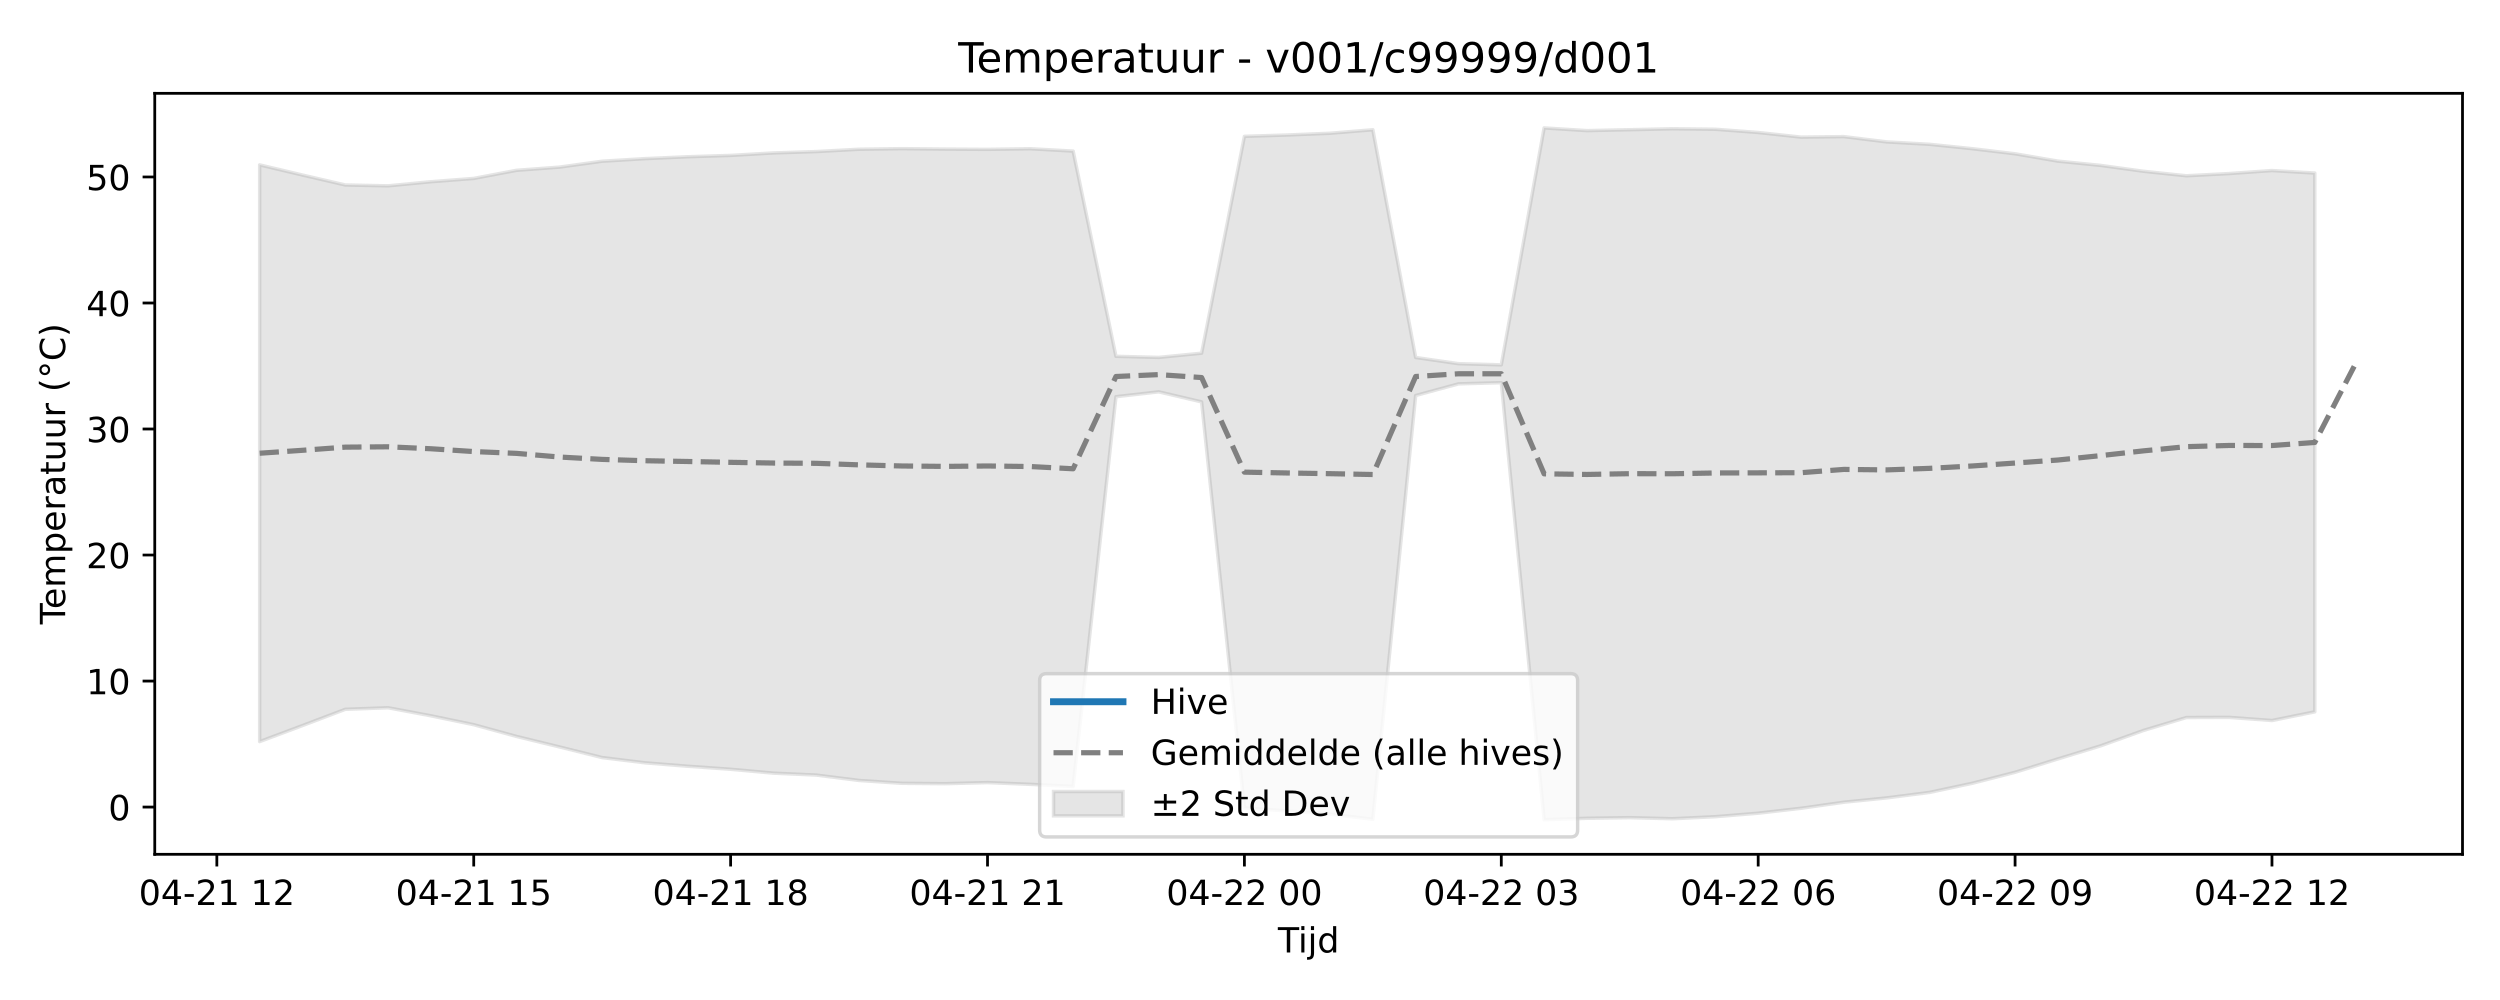
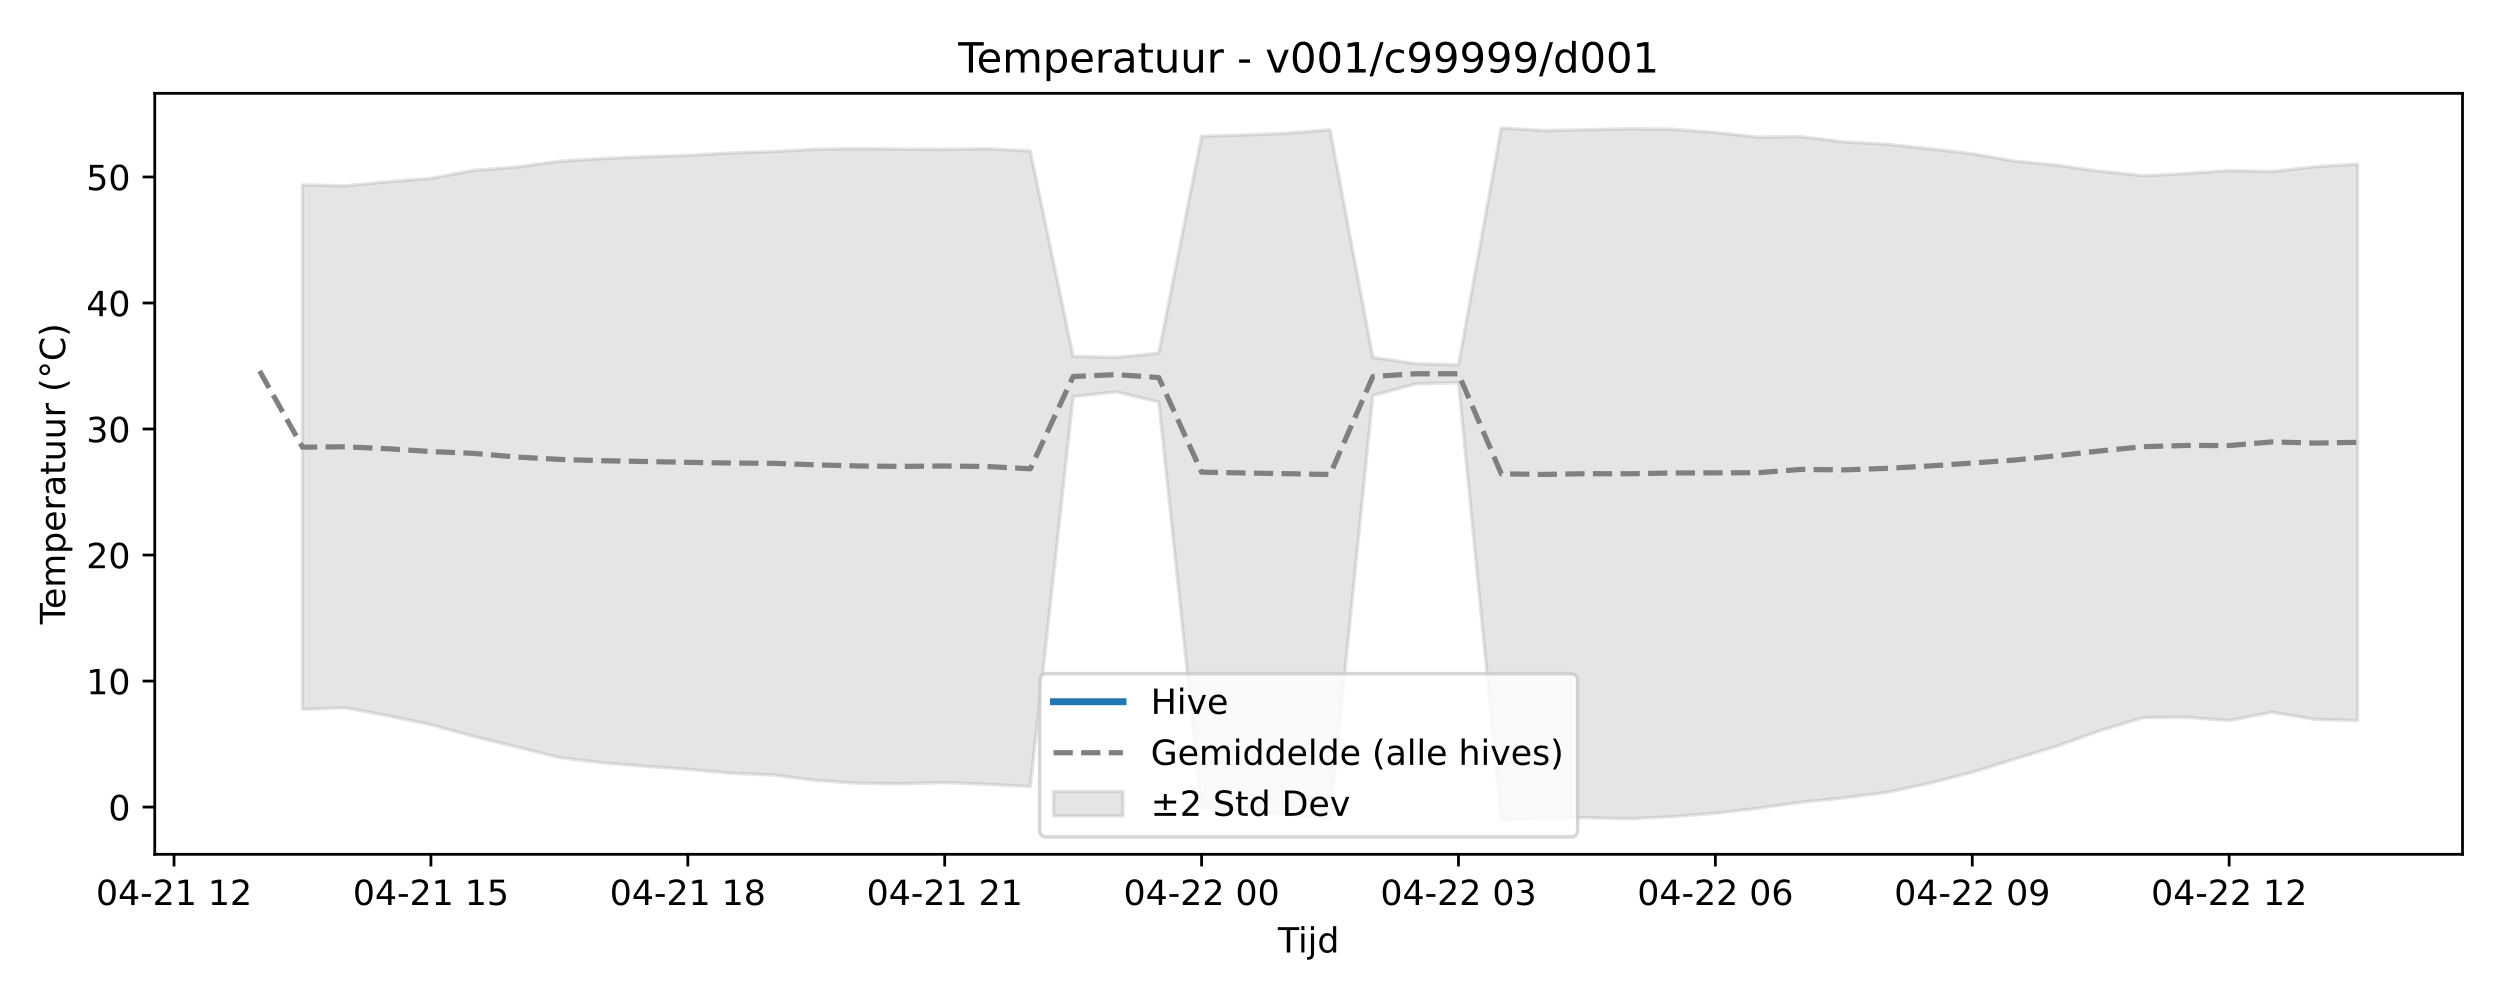
<svg xmlns="http://www.w3.org/2000/svg" xmlns:xlink="http://www.w3.org/1999/xlink" width="720pt" height="288pt" viewBox="0 0 720 288" version="1.1">
  <defs>
    <style type="text/css">*{stroke-linejoin: round; stroke-linecap: butt}</style>
  </defs>
  <g id="figure_1">
    <g id="patch_1">
      <path d="M 0 288  L 720 288  L 720 0  L 0 0  z " style="fill: #ffffff" />
    </g>
    <g id="axes_1">
      <g id="patch_2">
        <path d="M 44.57 246.04  L 709.2 246.04  L 709.2 26.88  L 44.57 26.88  z " style="fill: #ffffff" />
      </g>
      <g id="FillBetweenPolyCollection_1">
        <defs>
-           <path id="m5cfa075728" d="M 74.78 -240.518  L 74.78 -74.418  L 87.111 -79.037  L 99.442 -83.716  L 111.773 -84.166  L 124.104 -81.848  L 136.434 -79.289  L 148.765 -75.904  L 161.096 -72.891  L 173.427 -69.819  L 185.758 -68.309  L 198.088 -67.319  L 210.419 -66.452  L 222.75 -65.332  L 235.081 -64.78  L 247.412 -63.225  L 259.742 -62.405  L 272.073 -62.295  L 284.404 -62.611  L 296.735 -62.11  L 309.066 -61.502  L 321.396 -173.75  L 333.727 -175.15  L 346.058 -172.25  L 358.389 -55.31  L 370.72 -54.443  L 383.05 -53.536  L 395.381 -52.045  L 407.712 -174.092  L 420.043 -177.445  L 432.374 -177.787  L 444.704 -51.922  L 457.035 -52.333  L 469.366 -52.516  L 481.697 -52.203  L 494.028 -52.79  L 506.358 -53.798  L 518.689 -55.215  L 531.02 -56.961  L 543.351 -58.203  L 555.682 -59.78  L 568.012 -62.416  L 580.343 -65.579  L 592.674 -69.428  L 605.005 -73.201  L 617.336 -77.636  L 629.666 -81.349  L 641.997 -81.397  L 654.328 -80.49  L 666.659 -82.987  L 666.659 -238.159  L 666.659 -238.159  L 654.328 -238.882  L 641.997 -238.015  L 629.666 -237.378  L 617.336 -238.671  L 605.005 -240.364  L 592.674 -241.596  L 580.343 -243.712  L 568.012 -245.18  L 555.682 -246.446  L 543.351 -247.135  L 531.02 -248.659  L 518.689 -248.51  L 506.358 -249.847  L 494.028 -250.774  L 481.697 -250.917  L 469.366 -250.644  L 457.035 -250.384  L 444.704 -251.158  L 432.374 -182.92  L 420.043 -183.262  L 407.712 -185.042  L 395.381 -250.632  L 383.05 -249.624  L 370.72 -249.121  L 358.389 -248.738  L 346.058 -186.28  L 333.727 -185.073  L 321.396 -185.384  L 309.066 -244.482  L 296.735 -245.164  L 284.404 -244.986  L 272.073 -245.06  L 259.742 -245.192  L 247.412 -245.017  L 235.081 -244.349  L 222.75 -243.959  L 210.419 -243.242  L 198.088 -242.859  L 185.758 -242.313  L 173.427 -241.568  L 161.096 -239.868  L 148.765 -238.952  L 136.434 -236.615  L 124.104 -235.669  L 111.773 -234.48  L 99.442 -234.729  L 87.111 -237.593  L 74.78 -240.518  z " style="stroke: #808080; stroke-opacity: 0.2" />
+           <path id="mcc069acc20" d="M 87.111 -234.729  L 87.111 -83.716  L 99.442 -84.166  L 111.773 -81.848  L 124.104 -79.289  L 136.434 -75.904  L 148.765 -72.891  L 161.096 -69.819  L 173.427 -68.309  L 185.758 -67.319  L 198.088 -66.452  L 210.419 -65.332  L 222.75 -64.78  L 235.081 -63.225  L 247.412 -62.405  L 259.742 -62.295  L 272.073 -62.611  L 284.404 -62.11  L 296.735 -61.502  L 309.066 -173.75  L 321.396 -175.15  L 333.727 -172.25  L 346.058 -55.31  L 358.389 -54.443  L 370.72 -53.536  L 383.05 -52.045  L 395.381 -174.092  L 407.712 -177.445  L 420.043 -177.787  L 432.374 -51.922  L 444.704 -52.333  L 457.035 -52.516  L 469.366 -52.203  L 481.697 -52.79  L 494.028 -53.798  L 506.358 -55.215  L 518.689 -56.961  L 531.02 -58.203  L 543.351 -59.78  L 555.682 -62.416  L 568.012 -65.579  L 580.343 -69.428  L 592.674 -73.201  L 605.005 -77.636  L 617.336 -81.349  L 629.666 -81.397  L 641.997 -80.49  L 654.328 -82.886  L 666.659 -80.831  L 678.99 -80.482  L 678.99 -240.745  L 678.99 -240.745  L 666.659 -239.953  L 654.328 -238.583  L 641.997 -238.882  L 629.666 -238.015  L 617.336 -237.378  L 605.005 -238.671  L 592.674 -240.364  L 580.343 -241.596  L 568.012 -243.712  L 555.682 -245.18  L 543.351 -246.446  L 531.02 -247.135  L 518.689 -248.659  L 506.358 -248.51  L 494.028 -249.847  L 481.697 -250.774  L 469.366 -250.917  L 457.035 -250.644  L 444.704 -250.384  L 432.374 -251.158  L 420.043 -182.92  L 407.712 -183.262  L 395.381 -185.042  L 383.05 -250.632  L 370.72 -249.624  L 358.389 -249.121  L 346.058 -248.738  L 333.727 -186.28  L 321.396 -185.073  L 309.066 -185.384  L 296.735 -244.482  L 284.404 -245.164  L 272.073 -244.986  L 259.742 -245.06  L 247.412 -245.192  L 235.081 -245.017  L 222.75 -244.349  L 210.419 -243.959  L 198.088 -243.242  L 185.758 -242.859  L 173.427 -242.313  L 161.096 -241.568  L 148.765 -239.868  L 136.434 -238.952  L 124.104 -236.615  L 111.773 -235.669  L 99.442 -234.48  L 87.111 -234.729  z " style="stroke: #808080; stroke-opacity: 0.2" />
        </defs>
-         <g clip-path="url(#p49ee1d4e37)">
-           <use xlink:href="#m5cfa075728" x="0" y="288" style="fill: #808080; fill-opacity: 0.2; stroke: #808080; stroke-opacity: 0.2" />
+         <g clip-path="url(#p7f5f0335f5)">
+           <use xlink:href="#mcc069acc20" x="0" y="288" style="fill: #808080; fill-opacity: 0.2; stroke: #808080; stroke-opacity: 0.2" />
        </g>
      </g>
      <g id="matplotlib.axis_1">
        <g id="xtick_1">
          <g id="line2d_1">
            <defs>
-               <path id="mb277b06a55" d="M 0 0  L 0 3.5  " style="stroke: #000000; stroke-width: 0.8" />
-             </defs>
-             <g>
-               <use xlink:href="#mb277b06a55" x="62.45" y="246.04" style="stroke: #000000; stroke-width: 0.8" />
+               <path id="mabe88f4e94" d="M 0 0  L 0 3.5  " style="stroke: #000000; stroke-width: 0.8" />
+             </defs>
+             <g>
+               <use xlink:href="#mabe88f4e94" x="50.119" y="246.04" style="stroke: #000000; stroke-width: 0.8" />
            </g>
          </g>
          <g id="text_1">
-             <g transform="translate(39.96919 260.6384) scale(0.1 -0.1)">
+             <g transform="translate(27.63839 260.6384) scale(0.1 -0.1)">
              <defs>
                <path id="DejaVuSans-30" d="M 2034 4250  Q 1547 4250 1301 3770  Q 1056 3291 1056 2328  Q 1056 1369 1301 889  Q 1547 409 2034 409  Q 2525 409 2770 889  Q 3016 1369 3016 2328  Q 3016 3291 2770 3770  Q 2525 4250 2034 4250  z M 2034 4750  Q 2819 4750 3233 4129  Q 3647 3509 3647 2328  Q 3647 1150 3233 529  Q 2819 -91 2034 -91  Q 1250 -91 836 529  Q 422 1150 422 2328  Q 422 3509 836 4129  Q 1250 4750 2034 4750  z " transform="scale(0.015625)" />
                <path id="DejaVuSans-34" d="M 2419 4116  L 825 1625  L 2419 1625  L 2419 4116  z M 2253 4666  L 3047 4666  L 3047 1625  L 3713 1625  L 3713 1100  L 3047 1100  L 3047 0  L 2419 0  L 2419 1100  L 313 1100  L 313 1709  L 2253 4666  z " transform="scale(0.015625)" />
                <path id="DejaVuSans-2d" d="M 313 2009  L 1997 2009  L 1997 1497  L 313 1497  L 313 2009  z " transform="scale(0.015625)" />
                <path id="DejaVuSans-32" d="M 1228 531  L 3431 531  L 3431 0  L 469 0  L 469 531  Q 828 903 1448 1529  Q 2069 2156 2228 2338  Q 2531 2678 2651 2914  Q 2772 3150 2772 3378  Q 2772 3750 2511 3984  Q 2250 4219 1831 4219  Q 1534 4219 1204 4116  Q 875 4013 500 3803  L 500 4441  Q 881 4594 1212 4672  Q 1544 4750 1819 4750  Q 2544 4750 2975 4387  Q 3406 4025 3406 3419  Q 3406 3131 3298 2873  Q 3191 2616 2906 2266  Q 2828 2175 2409 1742  Q 1991 1309 1228 531  z " transform="scale(0.015625)" />
                <path id="DejaVuSans-31" d="M 794 531  L 1825 531  L 1825 4091  L 703 3866  L 703 4441  L 1819 4666  L 2450 4666  L 2450 531  L 3481 531  L 3481 0  L 794 0  L 794 531  z " transform="scale(0.015625)" />
                <path id="DejaVuSans-20" transform="scale(0.015625)" />
              </defs>
              <use xlink:href="#DejaVuSans-30" />
              <use xlink:href="#DejaVuSans-34" transform="translate(63.62305 0)" />
              <use xlink:href="#DejaVuSans-2d" transform="translate(127.2461 0)" />
              <use xlink:href="#DejaVuSans-32" transform="translate(163.3301 0)" />
              <use xlink:href="#DejaVuSans-31" transform="translate(226.9531 0)" />
              <use xlink:href="#DejaVuSans-20" transform="translate(290.5762 0)" />
              <use xlink:href="#DejaVuSans-31" transform="translate(322.3633 0)" />
              <use xlink:href="#DejaVuSans-32" transform="translate(385.9863 0)" />
            </g>
          </g>
        </g>
        <g id="xtick_2">
          <g id="line2d_2">
            <g>
-               <use xlink:href="#mb277b06a55" x="136.434" y="246.04" style="stroke: #000000; stroke-width: 0.8" />
+               <use xlink:href="#mabe88f4e94" x="124.104" y="246.04" style="stroke: #000000; stroke-width: 0.8" />
            </g>
          </g>
          <g id="text_2">
-             <g transform="translate(113.954 260.6384) scale(0.1 -0.1)">
+             <g transform="translate(101.6232 260.6384) scale(0.1 -0.1)">
              <defs>
                <path id="DejaVuSans-35" d="M 691 4666  L 3169 4666  L 3169 4134  L 1269 4134  L 1269 2991  Q 1406 3038 1543 3061  Q 1681 3084 1819 3084  Q 2600 3084 3056 2656  Q 3513 2228 3513 1497  Q 3513 744 3044 326  Q 2575 -91 1722 -91  Q 1428 -91 1123 -41  Q 819 9 494 109  L 494 744  Q 775 591 1075 516  Q 1375 441 1709 441  Q 2250 441 2565 725  Q 2881 1009 2881 1497  Q 2881 1984 2565 2268  Q 2250 2553 1709 2553  Q 1456 2553 1204 2497  Q 953 2441 691 2322  L 691 4666  z " transform="scale(0.015625)" />
              </defs>
              <use xlink:href="#DejaVuSans-30" />
              <use xlink:href="#DejaVuSans-34" transform="translate(63.62305 0)" />
              <use xlink:href="#DejaVuSans-2d" transform="translate(127.2461 0)" />
              <use xlink:href="#DejaVuSans-32" transform="translate(163.3301 0)" />
              <use xlink:href="#DejaVuSans-31" transform="translate(226.9531 0)" />
              <use xlink:href="#DejaVuSans-20" transform="translate(290.5762 0)" />
              <use xlink:href="#DejaVuSans-31" transform="translate(322.3633 0)" />
              <use xlink:href="#DejaVuSans-35" transform="translate(385.9863 0)" />
            </g>
          </g>
        </g>
        <g id="xtick_3">
          <g id="line2d_3">
            <g>
-               <use xlink:href="#mb277b06a55" x="210.419" y="246.04" style="stroke: #000000; stroke-width: 0.8" />
+               <use xlink:href="#mabe88f4e94" x="198.088" y="246.04" style="stroke: #000000; stroke-width: 0.8" />
            </g>
          </g>
          <g id="text_3">
-             <g transform="translate(187.9388 260.6384) scale(0.1 -0.1)">
+             <g transform="translate(175.608 260.6384) scale(0.1 -0.1)">
              <defs>
                <path id="DejaVuSans-38" d="M 2034 2216  Q 1584 2216 1326 1975  Q 1069 1734 1069 1313  Q 1069 891 1326 650  Q 1584 409 2034 409  Q 2484 409 2743 651  Q 3003 894 3003 1313  Q 3003 1734 2745 1975  Q 2488 2216 2034 2216  z M 1403 2484  Q 997 2584 770 2862  Q 544 3141 544 3541  Q 544 4100 942 4425  Q 1341 4750 2034 4750  Q 2731 4750 3128 4425  Q 3525 4100 3525 3541  Q 3525 3141 3298 2862  Q 3072 2584 2669 2484  Q 3125 2378 3379 2068  Q 3634 1759 3634 1313  Q 3634 634 3220 271  Q 2806 -91 2034 -91  Q 1263 -91 848 271  Q 434 634 434 1313  Q 434 1759 690 2068  Q 947 2378 1403 2484  z M 1172 3481  Q 1172 3119 1398 2916  Q 1625 2713 2034 2713  Q 2441 2713 2670 2916  Q 2900 3119 2900 3481  Q 2900 3844 2670 4047  Q 2441 4250 2034 4250  Q 1625 4250 1398 4047  Q 1172 3844 1172 3481  z " transform="scale(0.015625)" />
              </defs>
              <use xlink:href="#DejaVuSans-30" />
              <use xlink:href="#DejaVuSans-34" transform="translate(63.62305 0)" />
              <use xlink:href="#DejaVuSans-2d" transform="translate(127.2461 0)" />
              <use xlink:href="#DejaVuSans-32" transform="translate(163.3301 0)" />
              <use xlink:href="#DejaVuSans-31" transform="translate(226.9531 0)" />
              <use xlink:href="#DejaVuSans-20" transform="translate(290.5762 0)" />
              <use xlink:href="#DejaVuSans-31" transform="translate(322.3633 0)" />
              <use xlink:href="#DejaVuSans-38" transform="translate(385.9863 0)" />
            </g>
          </g>
        </g>
        <g id="xtick_4">
          <g id="line2d_4">
            <g>
-               <use xlink:href="#mb277b06a55" x="284.404" y="246.04" style="stroke: #000000; stroke-width: 0.8" />
+               <use xlink:href="#mabe88f4e94" x="272.073" y="246.04" style="stroke: #000000; stroke-width: 0.8" />
            </g>
          </g>
          <g id="text_4">
-             <g transform="translate(261.9235 260.6384) scale(0.1 -0.1)">
+             <g transform="translate(249.5927 260.6384) scale(0.1 -0.1)">
              <use xlink:href="#DejaVuSans-30" />
              <use xlink:href="#DejaVuSans-34" transform="translate(63.62305 0)" />
              <use xlink:href="#DejaVuSans-2d" transform="translate(127.2461 0)" />
              <use xlink:href="#DejaVuSans-32" transform="translate(163.3301 0)" />
              <use xlink:href="#DejaVuSans-31" transform="translate(226.9531 0)" />
              <use xlink:href="#DejaVuSans-20" transform="translate(290.5762 0)" />
              <use xlink:href="#DejaVuSans-32" transform="translate(322.3633 0)" />
              <use xlink:href="#DejaVuSans-31" transform="translate(385.9863 0)" />
            </g>
          </g>
        </g>
        <g id="xtick_5">
          <g id="line2d_5">
            <g>
-               <use xlink:href="#mb277b06a55" x="358.389" y="246.04" style="stroke: #000000; stroke-width: 0.8" />
+               <use xlink:href="#mabe88f4e94" x="346.058" y="246.04" style="stroke: #000000; stroke-width: 0.8" />
            </g>
          </g>
          <g id="text_5">
-             <g transform="translate(335.9083 260.6384) scale(0.1 -0.1)">
+             <g transform="translate(323.5775 260.6384) scale(0.1 -0.1)">
              <use xlink:href="#DejaVuSans-30" />
              <use xlink:href="#DejaVuSans-34" transform="translate(63.62305 0)" />
              <use xlink:href="#DejaVuSans-2d" transform="translate(127.2461 0)" />
              <use xlink:href="#DejaVuSans-32" transform="translate(163.3301 0)" />
              <use xlink:href="#DejaVuSans-32" transform="translate(226.9531 0)" />
              <use xlink:href="#DejaVuSans-20" transform="translate(290.5762 0)" />
              <use xlink:href="#DejaVuSans-30" transform="translate(322.3633 0)" />
              <use xlink:href="#DejaVuSans-30" transform="translate(385.9863 0)" />
            </g>
          </g>
        </g>
        <g id="xtick_6">
          <g id="line2d_6">
            <g>
-               <use xlink:href="#mb277b06a55" x="432.374" y="246.04" style="stroke: #000000; stroke-width: 0.8" />
+               <use xlink:href="#mabe88f4e94" x="420.043" y="246.04" style="stroke: #000000; stroke-width: 0.8" />
            </g>
          </g>
          <g id="text_6">
-             <g transform="translate(409.8931 260.6384) scale(0.1 -0.1)">
+             <g transform="translate(397.5623 260.6384) scale(0.1 -0.1)">
              <defs>
                <path id="DejaVuSans-33" d="M 2597 2516  Q 3050 2419 3304 2112  Q 3559 1806 3559 1356  Q 3559 666 3084 287  Q 2609 -91 1734 -91  Q 1441 -91 1130 -33  Q 819 25 488 141  L 488 750  Q 750 597 1062 519  Q 1375 441 1716 441  Q 2309 441 2620 675  Q 2931 909 2931 1356  Q 2931 1769 2642 2001  Q 2353 2234 1838 2234  L 1294 2234  L 1294 2753  L 1863 2753  Q 2328 2753 2575 2939  Q 2822 3125 2822 3475  Q 2822 3834 2567 4026  Q 2313 4219 1838 4219  Q 1578 4219 1281 4162  Q 984 4106 628 3988  L 628 4550  Q 988 4650 1302 4700  Q 1616 4750 1894 4750  Q 2613 4750 3031 4423  Q 3450 4097 3450 3541  Q 3450 3153 3228 2886  Q 3006 2619 2597 2516  z " transform="scale(0.015625)" />
              </defs>
              <use xlink:href="#DejaVuSans-30" />
              <use xlink:href="#DejaVuSans-34" transform="translate(63.62305 0)" />
              <use xlink:href="#DejaVuSans-2d" transform="translate(127.2461 0)" />
              <use xlink:href="#DejaVuSans-32" transform="translate(163.3301 0)" />
              <use xlink:href="#DejaVuSans-32" transform="translate(226.9531 0)" />
              <use xlink:href="#DejaVuSans-20" transform="translate(290.5762 0)" />
              <use xlink:href="#DejaVuSans-30" transform="translate(322.3633 0)" />
              <use xlink:href="#DejaVuSans-33" transform="translate(385.9863 0)" />
            </g>
          </g>
        </g>
        <g id="xtick_7">
          <g id="line2d_7">
            <g>
-               <use xlink:href="#mb277b06a55" x="506.358" y="246.04" style="stroke: #000000; stroke-width: 0.8" />
+               <use xlink:href="#mabe88f4e94" x="494.028" y="246.04" style="stroke: #000000; stroke-width: 0.8" />
            </g>
          </g>
          <g id="text_7">
-             <g transform="translate(483.8779 260.6384) scale(0.1 -0.1)">
+             <g transform="translate(471.5471 260.6384) scale(0.1 -0.1)">
              <defs>
                <path id="DejaVuSans-36" d="M 2113 2584  Q 1688 2584 1439 2293  Q 1191 2003 1191 1497  Q 1191 994 1439 701  Q 1688 409 2113 409  Q 2538 409 2786 701  Q 3034 994 3034 1497  Q 3034 2003 2786 2293  Q 2538 2584 2113 2584  z M 3366 4563  L 3366 3988  Q 3128 4100 2886 4159  Q 2644 4219 2406 4219  Q 1781 4219 1451 3797  Q 1122 3375 1075 2522  Q 1259 2794 1537 2939  Q 1816 3084 2150 3084  Q 2853 3084 3261 2657  Q 3669 2231 3669 1497  Q 3669 778 3244 343  Q 2819 -91 2113 -91  Q 1303 -91 875 529  Q 447 1150 447 2328  Q 447 3434 972 4092  Q 1497 4750 2381 4750  Q 2619 4750 2861 4703  Q 3103 4656 3366 4563  z " transform="scale(0.015625)" />
              </defs>
              <use xlink:href="#DejaVuSans-30" />
              <use xlink:href="#DejaVuSans-34" transform="translate(63.62305 0)" />
              <use xlink:href="#DejaVuSans-2d" transform="translate(127.2461 0)" />
              <use xlink:href="#DejaVuSans-32" transform="translate(163.3301 0)" />
              <use xlink:href="#DejaVuSans-32" transform="translate(226.9531 0)" />
              <use xlink:href="#DejaVuSans-20" transform="translate(290.5762 0)" />
              <use xlink:href="#DejaVuSans-30" transform="translate(322.3633 0)" />
              <use xlink:href="#DejaVuSans-36" transform="translate(385.9863 0)" />
            </g>
          </g>
        </g>
        <g id="xtick_8">
          <g id="line2d_8">
            <g>
-               <use xlink:href="#mb277b06a55" x="580.343" y="246.04" style="stroke: #000000; stroke-width: 0.8" />
+               <use xlink:href="#mabe88f4e94" x="568.012" y="246.04" style="stroke: #000000; stroke-width: 0.8" />
            </g>
          </g>
          <g id="text_8">
-             <g transform="translate(557.8627 260.6384) scale(0.1 -0.1)">
+             <g transform="translate(545.5319 260.6384) scale(0.1 -0.1)">
              <defs>
                <path id="DejaVuSans-39" d="M 703 97  L 703 672  Q 941 559 1184 500  Q 1428 441 1663 441  Q 2288 441 2617 861  Q 2947 1281 2994 2138  Q 2813 1869 2534 1725  Q 2256 1581 1919 1581  Q 1219 1581 811 2004  Q 403 2428 403 3163  Q 403 3881 828 4315  Q 1253 4750 1959 4750  Q 2769 4750 3195 4129  Q 3622 3509 3622 2328  Q 3622 1225 3098 567  Q 2575 -91 1691 -91  Q 1453 -91 1209 -44  Q 966 3 703 97  z M 1959 2075  Q 2384 2075 2632 2365  Q 2881 2656 2881 3163  Q 2881 3666 2632 3958  Q 2384 4250 1959 4250  Q 1534 4250 1286 3958  Q 1038 3666 1038 3163  Q 1038 2656 1286 2365  Q 1534 2075 1959 2075  z " transform="scale(0.015625)" />
              </defs>
              <use xlink:href="#DejaVuSans-30" />
              <use xlink:href="#DejaVuSans-34" transform="translate(63.62305 0)" />
              <use xlink:href="#DejaVuSans-2d" transform="translate(127.2461 0)" />
              <use xlink:href="#DejaVuSans-32" transform="translate(163.3301 0)" />
              <use xlink:href="#DejaVuSans-32" transform="translate(226.9531 0)" />
              <use xlink:href="#DejaVuSans-20" transform="translate(290.5762 0)" />
              <use xlink:href="#DejaVuSans-30" transform="translate(322.3633 0)" />
              <use xlink:href="#DejaVuSans-39" transform="translate(385.9863 0)" />
            </g>
          </g>
        </g>
        <g id="xtick_9">
          <g id="line2d_9">
            <g>
-               <use xlink:href="#mb277b06a55" x="654.328" y="246.04" style="stroke: #000000; stroke-width: 0.8" />
+               <use xlink:href="#mabe88f4e94" x="641.997" y="246.04" style="stroke: #000000; stroke-width: 0.8" />
            </g>
          </g>
          <g id="text_9">
-             <g transform="translate(631.8475 260.6384) scale(0.1 -0.1)">
+             <g transform="translate(619.5167 260.6384) scale(0.1 -0.1)">
              <use xlink:href="#DejaVuSans-30" />
              <use xlink:href="#DejaVuSans-34" transform="translate(63.62305 0)" />
              <use xlink:href="#DejaVuSans-2d" transform="translate(127.2461 0)" />
              <use xlink:href="#DejaVuSans-32" transform="translate(163.3301 0)" />
              <use xlink:href="#DejaVuSans-32" transform="translate(226.9531 0)" />
              <use xlink:href="#DejaVuSans-20" transform="translate(290.5762 0)" />
              <use xlink:href="#DejaVuSans-31" transform="translate(322.3633 0)" />
              <use xlink:href="#DejaVuSans-32" transform="translate(385.9863 0)" />
            </g>
          </g>
        </g>
        <g id="text_10">
          <g transform="translate(368.035 274.3166) scale(0.1 -0.1)">
            <defs>
              <path id="DejaVuSans-54" d="M -19 4666  L 3928 4666  L 3928 4134  L 2272 4134  L 2272 0  L 1638 0  L 1638 4134  L -19 4134  L -19 4666  z " transform="scale(0.015625)" />
              <path id="DejaVuSans-69" d="M 603 3500  L 1178 3500  L 1178 0  L 603 0  L 603 3500  z M 603 4863  L 1178 4863  L 1178 4134  L 603 4134  L 603 4863  z " transform="scale(0.015625)" />
              <path id="DejaVuSans-6a" d="M 603 3500  L 1178 3500  L 1178 -63  Q 1178 -731 923 -1031  Q 669 -1331 103 -1331  L -116 -1331  L -116 -844  L 38 -844  Q 366 -844 484 -692  Q 603 -541 603 -63  L 603 3500  z M 603 4863  L 1178 4863  L 1178 4134  L 603 4134  L 603 4863  z " transform="scale(0.015625)" />
              <path id="DejaVuSans-64" d="M 2906 2969  L 2906 4863  L 3481 4863  L 3481 0  L 2906 0  L 2906 525  Q 2725 213 2448 61  Q 2172 -91 1784 -91  Q 1150 -91 751 415  Q 353 922 353 1747  Q 353 2572 751 3078  Q 1150 3584 1784 3584  Q 2172 3584 2448 3432  Q 2725 3281 2906 2969  z M 947 1747  Q 947 1113 1208 752  Q 1469 391 1925 391  Q 2381 391 2643 752  Q 2906 1113 2906 1747  Q 2906 2381 2643 2742  Q 2381 3103 1925 3103  Q 1469 3103 1208 2742  Q 947 2381 947 1747  z " transform="scale(0.015625)" />
            </defs>
            <use xlink:href="#DejaVuSans-54" />
            <use xlink:href="#DejaVuSans-69" transform="translate(57.95898 0)" />
            <use xlink:href="#DejaVuSans-6a" transform="translate(85.74219 0)" />
            <use xlink:href="#DejaVuSans-64" transform="translate(113.5254 0)" />
          </g>
        </g>
      </g>
      <g id="matplotlib.axis_2">
        <g id="ytick_1">
          <g id="line2d_10">
            <defs>
-               <path id="m6bfc44a576" d="M 0 0  L -3.5 0  " style="stroke: #000000; stroke-width: 0.8" />
-             </defs>
-             <g>
-               <use xlink:href="#m6bfc44a576" x="44.57" y="232.438" style="stroke: #000000; stroke-width: 0.8" />
+               <path id="m1d6ca3c557" d="M 0 0  L -3.5 0  " style="stroke: #000000; stroke-width: 0.8" />
+             </defs>
+             <g>
+               <use xlink:href="#m1d6ca3c557" x="44.57" y="232.438" style="stroke: #000000; stroke-width: 0.8" />
            </g>
          </g>
          <g id="text_11">
            <g transform="translate(31.2075 236.2374) scale(0.1 -0.1)">
              <use xlink:href="#DejaVuSans-30" />
            </g>
          </g>
        </g>
        <g id="ytick_2">
          <g id="line2d_11">
            <g>
-               <use xlink:href="#m6bfc44a576" x="44.57" y="196.144" style="stroke: #000000; stroke-width: 0.8" />
+               <use xlink:href="#m1d6ca3c557" x="44.57" y="196.144" style="stroke: #000000; stroke-width: 0.8" />
            </g>
          </g>
          <g id="text_12">
            <g transform="translate(24.845 199.9431) scale(0.1 -0.1)">
              <use xlink:href="#DejaVuSans-31" />
              <use xlink:href="#DejaVuSans-30" transform="translate(63.62305 0)" />
            </g>
          </g>
        </g>
        <g id="ytick_3">
          <g id="line2d_12">
            <g>
-               <use xlink:href="#m6bfc44a576" x="44.57" y="159.85" style="stroke: #000000; stroke-width: 0.8" />
+               <use xlink:href="#m1d6ca3c557" x="44.57" y="159.85" style="stroke: #000000; stroke-width: 0.8" />
            </g>
          </g>
          <g id="text_13">
            <g transform="translate(24.845 163.6489) scale(0.1 -0.1)">
              <use xlink:href="#DejaVuSans-32" />
              <use xlink:href="#DejaVuSans-30" transform="translate(63.62305 0)" />
            </g>
          </g>
        </g>
        <g id="ytick_4">
          <g id="line2d_13">
            <g>
-               <use xlink:href="#m6bfc44a576" x="44.57" y="123.555" style="stroke: #000000; stroke-width: 0.8" />
+               <use xlink:href="#m1d6ca3c557" x="44.57" y="123.555" style="stroke: #000000; stroke-width: 0.8" />
            </g>
          </g>
          <g id="text_14">
            <g transform="translate(24.845 127.3546) scale(0.1 -0.1)">
              <use xlink:href="#DejaVuSans-33" />
              <use xlink:href="#DejaVuSans-30" transform="translate(63.62305 0)" />
            </g>
          </g>
        </g>
        <g id="ytick_5">
          <g id="line2d_14">
            <g>
-               <use xlink:href="#m6bfc44a576" x="44.57" y="87.261" style="stroke: #000000; stroke-width: 0.8" />
+               <use xlink:href="#m1d6ca3c557" x="44.57" y="87.261" style="stroke: #000000; stroke-width: 0.8" />
            </g>
          </g>
          <g id="text_15">
            <g transform="translate(24.845 91.06031) scale(0.1 -0.1)">
              <use xlink:href="#DejaVuSans-34" />
              <use xlink:href="#DejaVuSans-30" transform="translate(63.62305 0)" />
            </g>
          </g>
        </g>
        <g id="ytick_6">
          <g id="line2d_15">
            <g>
-               <use xlink:href="#m6bfc44a576" x="44.57" y="50.967" style="stroke: #000000; stroke-width: 0.8" />
+               <use xlink:href="#m1d6ca3c557" x="44.57" y="50.967" style="stroke: #000000; stroke-width: 0.8" />
            </g>
          </g>
          <g id="text_16">
            <g transform="translate(24.845 54.76603) scale(0.1 -0.1)">
              <use xlink:href="#DejaVuSans-35" />
              <use xlink:href="#DejaVuSans-30" transform="translate(63.62305 0)" />
            </g>
          </g>
        </g>
        <g id="text_17">
          <g transform="translate(18.76531 179.8162) rotate(-90) scale(0.1 -0.1)">
            <defs>
              <path id="DejaVuSans-65" d="M 3597 1894  L 3597 1613  L 953 1613  Q 991 1019 1311 708  Q 1631 397 2203 397  Q 2534 397 2845 478  Q 3156 559 3463 722  L 3463 178  Q 3153 47 2828 -22  Q 2503 -91 2169 -91  Q 1331 -91 842 396  Q 353 884 353 1716  Q 353 2575 817 3079  Q 1281 3584 2069 3584  Q 2775 3584 3186 3129  Q 3597 2675 3597 1894  z M 3022 2063  Q 3016 2534 2758 2815  Q 2500 3097 2075 3097  Q 1594 3097 1305 2825  Q 1016 2553 972 2059  L 3022 2063  z " transform="scale(0.015625)" />
              <path id="DejaVuSans-6d" d="M 3328 2828  Q 3544 3216 3844 3400  Q 4144 3584 4550 3584  Q 5097 3584 5394 3201  Q 5691 2819 5691 2113  L 5691 0  L 5113 0  L 5113 2094  Q 5113 2597 4934 2840  Q 4756 3084 4391 3084  Q 3944 3084 3684 2787  Q 3425 2491 3425 1978  L 3425 0  L 2847 0  L 2847 2094  Q 2847 2600 2669 2842  Q 2491 3084 2119 3084  Q 1678 3084 1418 2786  Q 1159 2488 1159 1978  L 1159 0  L 581 0  L 581 3500  L 1159 3500  L 1159 2956  Q 1356 3278 1631 3431  Q 1906 3584 2284 3584  Q 2666 3584 2933 3390  Q 3200 3197 3328 2828  z " transform="scale(0.015625)" />
              <path id="DejaVuSans-70" d="M 1159 525  L 1159 -1331  L 581 -1331  L 581 3500  L 1159 3500  L 1159 2969  Q 1341 3281 1617 3432  Q 1894 3584 2278 3584  Q 2916 3584 3314 3078  Q 3713 2572 3713 1747  Q 3713 922 3314 415  Q 2916 -91 2278 -91  Q 1894 -91 1617 61  Q 1341 213 1159 525  z M 3116 1747  Q 3116 2381 2855 2742  Q 2594 3103 2138 3103  Q 1681 3103 1420 2742  Q 1159 2381 1159 1747  Q 1159 1113 1420 752  Q 1681 391 2138 391  Q 2594 391 2855 752  Q 3116 1113 3116 1747  z " transform="scale(0.015625)" />
              <path id="DejaVuSans-72" d="M 2631 2963  Q 2534 3019 2420 3045  Q 2306 3072 2169 3072  Q 1681 3072 1420 2755  Q 1159 2438 1159 1844  L 1159 0  L 581 0  L 581 3500  L 1159 3500  L 1159 2956  Q 1341 3275 1631 3429  Q 1922 3584 2338 3584  Q 2397 3584 2469 3576  Q 2541 3569 2628 3553  L 2631 2963  z " transform="scale(0.015625)" />
              <path id="DejaVuSans-61" d="M 2194 1759  Q 1497 1759 1228 1600  Q 959 1441 959 1056  Q 959 750 1161 570  Q 1363 391 1709 391  Q 2188 391 2477 730  Q 2766 1069 2766 1631  L 2766 1759  L 2194 1759  z M 3341 1997  L 3341 0  L 2766 0  L 2766 531  Q 2569 213 2275 61  Q 1981 -91 1556 -91  Q 1019 -91 701 211  Q 384 513 384 1019  Q 384 1609 779 1909  Q 1175 2209 1959 2209  L 2766 2209  L 2766 2266  Q 2766 2663 2505 2880  Q 2244 3097 1772 3097  Q 1472 3097 1187 3025  Q 903 2953 641 2809  L 641 3341  Q 956 3463 1253 3523  Q 1550 3584 1831 3584  Q 2591 3584 2966 3190  Q 3341 2797 3341 1997  z " transform="scale(0.015625)" />
              <path id="DejaVuSans-74" d="M 1172 4494  L 1172 3500  L 2356 3500  L 2356 3053  L 1172 3053  L 1172 1153  Q 1172 725 1289 603  Q 1406 481 1766 481  L 2356 481  L 2356 0  L 1766 0  Q 1100 0 847 248  Q 594 497 594 1153  L 594 3053  L 172 3053  L 172 3500  L 594 3500  L 594 4494  L 1172 4494  z " transform="scale(0.015625)" />
              <path id="DejaVuSans-75" d="M 544 1381  L 544 3500  L 1119 3500  L 1119 1403  Q 1119 906 1312 657  Q 1506 409 1894 409  Q 2359 409 2629 706  Q 2900 1003 2900 1516  L 2900 3500  L 3475 3500  L 3475 0  L 2900 0  L 2900 538  Q 2691 219 2414 64  Q 2138 -91 1772 -91  Q 1169 -91 856 284  Q 544 659 544 1381  z M 1991 3584  L 1991 3584  z " transform="scale(0.015625)" />
              <path id="DejaVuSans-28" d="M 1984 4856  Q 1566 4138 1362 3434  Q 1159 2731 1159 2009  Q 1159 1288 1364 580  Q 1569 -128 1984 -844  L 1484 -844  Q 1016 -109 783 600  Q 550 1309 550 2009  Q 550 2706 781 3412  Q 1013 4119 1484 4856  L 1984 4856  z " transform="scale(0.015625)" />
              <path id="DejaVuSans-b0" d="M 1600 4347  Q 1350 4347 1178 4173  Q 1006 4000 1006 3750  Q 1006 3503 1178 3333  Q 1350 3163 1600 3163  Q 1850 3163 2022 3333  Q 2194 3503 2194 3750  Q 2194 3997 2020 4172  Q 1847 4347 1600 4347  z M 1600 4750  Q 1800 4750 1984 4673  Q 2169 4597 2303 4453  Q 2447 4313 2519 4134  Q 2591 3956 2591 3750  Q 2591 3338 2302 3052  Q 2013 2766 1594 2766  Q 1172 2766 890 3047  Q 609 3328 609 3750  Q 609 4169 896 4459  Q 1184 4750 1600 4750  z " transform="scale(0.015625)" />
              <path id="DejaVuSans-43" d="M 4122 4306  L 4122 3641  Q 3803 3938 3442 4084  Q 3081 4231 2675 4231  Q 1875 4231 1450 3742  Q 1025 3253 1025 2328  Q 1025 1406 1450 917  Q 1875 428 2675 428  Q 3081 428 3442 575  Q 3803 722 4122 1019  L 4122 359  Q 3791 134 3420 21  Q 3050 -91 2638 -91  Q 1578 -91 968 557  Q 359 1206 359 2328  Q 359 3453 968 4101  Q 1578 4750 2638 4750  Q 3056 4750 3426 4639  Q 3797 4528 4122 4306  z " transform="scale(0.015625)" />
              <path id="DejaVuSans-29" d="M 513 4856  L 1013 4856  Q 1481 4119 1714 3412  Q 1947 2706 1947 2009  Q 1947 1309 1714 600  Q 1481 -109 1013 -844  L 513 -844  Q 928 -128 1133 580  Q 1338 1288 1338 2009  Q 1338 2731 1133 3434  Q 928 4138 513 4856  z " transform="scale(0.015625)" />
            </defs>
            <use xlink:href="#DejaVuSans-54" />
            <use xlink:href="#DejaVuSans-65" transform="translate(44.08398 0)" />
            <use xlink:href="#DejaVuSans-6d" transform="translate(105.6074 0)" />
            <use xlink:href="#DejaVuSans-70" transform="translate(203.0195 0)" />
            <use xlink:href="#DejaVuSans-65" transform="translate(266.4961 0)" />
            <use xlink:href="#DejaVuSans-72" transform="translate(328.0195 0)" />
            <use xlink:href="#DejaVuSans-61" transform="translate(369.1328 0)" />
            <use xlink:href="#DejaVuSans-74" transform="translate(430.4121 0)" />
            <use xlink:href="#DejaVuSans-75" transform="translate(469.6211 0)" />
            <use xlink:href="#DejaVuSans-75" transform="translate(533 0)" />
            <use xlink:href="#DejaVuSans-72" transform="translate(596.3789 0)" />
            <use xlink:href="#DejaVuSans-20" transform="translate(637.4922 0)" />
            <use xlink:href="#DejaVuSans-28" transform="translate(669.2793 0)" />
            <use xlink:href="#DejaVuSans-b0" transform="translate(708.293 0)" />
            <use xlink:href="#DejaVuSans-43" transform="translate(758.293 0)" />
            <use xlink:href="#DejaVuSans-29" transform="translate(828.1172 0)" />
          </g>
        </g>
      </g>
      <g id="line2d_16">
-         <path clip-path="url(#p49ee1d4e37)" style="fill: none; stroke: #1f77b4; stroke-width: 2; stroke-linecap: square" />
+         <path clip-path="url(#p7f5f0335f5)" style="fill: none; stroke: #1f77b4; stroke-width: 2; stroke-linecap: square" />
      </g>
      <g id="line2d_17">
-         <path d="M 74.78 130.532  L 87.111 129.685  L 99.442 128.778  L 111.773 128.677  L 124.104 129.241  L 136.434 130.048  L 148.765 130.572  L 161.096 131.621  L 173.427 132.306  L 185.758 132.689  L 198.088 132.911  L 210.419 133.153  L 222.75 133.355  L 235.081 133.435  L 247.412 133.879  L 259.742 134.202  L 272.073 134.323  L 284.404 134.202  L 296.735 134.363  L 309.066 135.008  L 321.396 108.433  L 333.727 107.888  L 346.058 108.735  L 358.389 135.976  L 370.72 136.218  L 383.05 136.42  L 395.381 136.662  L 407.712 108.433  L 420.043 107.646  L 432.374 107.646  L 444.704 136.46  L 457.035 136.641  L 469.366 136.42  L 481.697 136.44  L 494.028 136.218  L 506.358 136.178  L 518.689 136.137  L 531.02 135.19  L 543.351 135.331  L 555.682 134.887  L 568.012 134.202  L 580.343 133.355  L 592.674 132.488  L 605.005 131.217  L 617.336 129.846  L 629.666 128.637  L 641.997 128.294  L 654.328 128.314  L 666.659 127.427  L 678.99 103.594  " clip-path="url(#p49ee1d4e37)" style="fill: none; stroke-dasharray: 5.55,2.4; stroke-dashoffset: 0; stroke: #808080; stroke-width: 1.5" />
+         <path d="M 74.78 106.86  L 87.111 128.778  L 99.442 128.677  L 111.773 129.241  L 124.104 130.048  L 136.434 130.572  L 148.765 131.621  L 161.096 132.306  L 173.427 132.689  L 185.758 132.911  L 198.088 133.153  L 210.419 133.355  L 222.75 133.435  L 235.081 133.879  L 247.412 134.202  L 259.742 134.323  L 272.073 134.202  L 284.404 134.363  L 296.735 135.008  L 309.066 108.433  L 321.396 107.888  L 333.727 108.735  L 346.058 135.976  L 358.389 136.218  L 370.72 136.42  L 383.05 136.662  L 395.381 108.433  L 407.712 107.646  L 420.043 107.646  L 432.374 136.46  L 444.704 136.641  L 457.035 136.42  L 469.366 136.44  L 481.697 136.218  L 494.028 136.178  L 506.358 136.137  L 518.689 135.19  L 531.02 135.331  L 543.351 134.887  L 555.682 134.202  L 568.012 133.355  L 580.343 132.488  L 592.674 131.217  L 605.005 129.846  L 617.336 128.637  L 629.666 128.294  L 641.997 128.314  L 654.328 127.265  L 666.659 127.608  L 678.99 127.386  " clip-path="url(#p7f5f0335f5)" style="fill: none; stroke-dasharray: 5.55,2.4; stroke-dashoffset: 0; stroke: #808080; stroke-width: 1.5" />
      </g>
      <g id="patch_3">
        <path d="M 44.57 246.04  L 44.57 26.88  " style="fill: none; stroke: #000000; stroke-width: 0.8; stroke-linejoin: miter; stroke-linecap: square" />
      </g>
      <g id="patch_4">
        <path d="M 709.2 246.04  L 709.2 26.88  " style="fill: none; stroke: #000000; stroke-width: 0.8; stroke-linejoin: miter; stroke-linecap: square" />
      </g>
      <g id="patch_5">
        <path d="M 44.57 246.04  L 709.2 246.04  " style="fill: none; stroke: #000000; stroke-width: 0.8; stroke-linejoin: miter; stroke-linecap: square" />
      </g>
      <g id="patch_6">
        <path d="M 44.57 26.88  L 709.2 26.88  " style="fill: none; stroke: #000000; stroke-width: 0.8; stroke-linejoin: miter; stroke-linecap: square" />
      </g>
      <g id="text_18">
        <g transform="translate(275.9631 20.88) scale(0.12 -0.12)">
          <defs>
            <path id="DejaVuSans-76" d="M 191 3500  L 800 3500  L 1894 563  L 2988 3500  L 3597 3500  L 2284 0  L 1503 0  L 191 3500  z " transform="scale(0.015625)" />
            <path id="DejaVuSans-2f" d="M 1625 4666  L 2156 4666  L 531 -594  L 0 -594  L 1625 4666  z " transform="scale(0.015625)" />
            <path id="DejaVuSans-63" d="M 3122 3366  L 3122 2828  Q 2878 2963 2633 3030  Q 2388 3097 2138 3097  Q 1578 3097 1268 2742  Q 959 2388 959 1747  Q 959 1106 1268 751  Q 1578 397 2138 397  Q 2388 397 2633 464  Q 2878 531 3122 666  L 3122 134  Q 2881 22 2623 -34  Q 2366 -91 2075 -91  Q 1284 -91 818 406  Q 353 903 353 1747  Q 353 2603 823 3093  Q 1294 3584 2113 3584  Q 2378 3584 2631 3529  Q 2884 3475 3122 3366  z " transform="scale(0.015625)" />
          </defs>
          <use xlink:href="#DejaVuSans-54" />
          <use xlink:href="#DejaVuSans-65" transform="translate(44.08398 0)" />
          <use xlink:href="#DejaVuSans-6d" transform="translate(105.6074 0)" />
          <use xlink:href="#DejaVuSans-70" transform="translate(203.0195 0)" />
          <use xlink:href="#DejaVuSans-65" transform="translate(266.4961 0)" />
          <use xlink:href="#DejaVuSans-72" transform="translate(328.0195 0)" />
          <use xlink:href="#DejaVuSans-61" transform="translate(369.1328 0)" />
          <use xlink:href="#DejaVuSans-74" transform="translate(430.4121 0)" />
          <use xlink:href="#DejaVuSans-75" transform="translate(469.6211 0)" />
          <use xlink:href="#DejaVuSans-75" transform="translate(533 0)" />
          <use xlink:href="#DejaVuSans-72" transform="translate(596.3789 0)" />
          <use xlink:href="#DejaVuSans-20" transform="translate(637.4922 0)" />
          <use xlink:href="#DejaVuSans-2d" transform="translate(669.2793 0)" />
          <use xlink:href="#DejaVuSans-20" transform="translate(705.3633 0)" />
          <use xlink:href="#DejaVuSans-76" transform="translate(737.1504 0)" />
          <use xlink:href="#DejaVuSans-30" transform="translate(796.3301 0)" />
          <use xlink:href="#DejaVuSans-30" transform="translate(859.9531 0)" />
          <use xlink:href="#DejaVuSans-31" transform="translate(923.5762 0)" />
          <use xlink:href="#DejaVuSans-2f" transform="translate(987.1992 0)" />
          <use xlink:href="#DejaVuSans-63" transform="translate(1020.891 0)" />
          <use xlink:href="#DejaVuSans-39" transform="translate(1075.871 0)" />
          <use xlink:href="#DejaVuSans-39" transform="translate(1139.494 0)" />
          <use xlink:href="#DejaVuSans-39" transform="translate(1203.117 0)" />
          <use xlink:href="#DejaVuSans-39" transform="translate(1266.74 0)" />
          <use xlink:href="#DejaVuSans-39" transform="translate(1330.363 0)" />
          <use xlink:href="#DejaVuSans-2f" transform="translate(1393.986 0)" />
          <use xlink:href="#DejaVuSans-64" transform="translate(1427.678 0)" />
          <use xlink:href="#DejaVuSans-30" transform="translate(1491.154 0)" />
          <use xlink:href="#DejaVuSans-30" transform="translate(1554.777 0)" />
          <use xlink:href="#DejaVuSans-31" transform="translate(1618.4 0)" />
        </g>
      </g>
      <g id="legend_1">
        <g id="patch_7">
          <path d="M 301.413 241.04  L 452.357 241.04  Q 454.357 241.04 454.357 239.04  L 454.357 196.006  Q 454.357 194.006 452.357 194.006  L 301.413 194.006  Q 299.413 194.006 299.413 196.006  L 299.413 239.04  Q 299.413 241.04 301.413 241.04  z " style="fill: #ffffff; opacity: 0.8; stroke: #cccccc; stroke-linejoin: miter" />
        </g>
        <g id="line2d_18">
          <path d="M 303.413 202.104  L 313.413 202.104  L 323.413 202.104  " style="fill: none; stroke: #1f77b4; stroke-width: 2; stroke-linecap: square" />
        </g>
        <g id="text_19">
          <g transform="translate(331.4131 205.6041) scale(0.1 -0.1)">
            <defs>
              <path id="DejaVuSans-48" d="M 628 4666  L 1259 4666  L 1259 2753  L 3553 2753  L 3553 4666  L 4184 4666  L 4184 0  L 3553 0  L 3553 2222  L 1259 2222  L 1259 0  L 628 0  L 628 4666  z " transform="scale(0.015625)" />
            </defs>
            <use xlink:href="#DejaVuSans-48" />
            <use xlink:href="#DejaVuSans-69" transform="translate(75.19531 0)" />
            <use xlink:href="#DejaVuSans-76" transform="translate(102.9785 0)" />
            <use xlink:href="#DejaVuSans-65" transform="translate(162.1582 0)" />
          </g>
        </g>
        <g id="line2d_19">
          <path d="M 303.413 216.782  L 313.413 216.782  L 323.413 216.782  " style="fill: none; stroke-dasharray: 5.55,2.4; stroke-dashoffset: 0; stroke: #808080; stroke-width: 1.5" />
        </g>
        <g id="text_20">
          <g transform="translate(331.4131 220.2822) scale(0.1 -0.1)">
            <defs>
              <path id="DejaVuSans-47" d="M 3809 666  L 3809 1919  L 2778 1919  L 2778 2438  L 4434 2438  L 4434 434  Q 4069 175 3628 42  Q 3188 -91 2688 -91  Q 1594 -91 976 548  Q 359 1188 359 2328  Q 359 3472 976 4111  Q 1594 4750 2688 4750  Q 3144 4750 3555 4637  Q 3966 4525 4313 4306  L 4313 3634  Q 3963 3931 3569 4081  Q 3175 4231 2741 4231  Q 1884 4231 1454 3753  Q 1025 3275 1025 2328  Q 1025 1384 1454 906  Q 1884 428 2741 428  Q 3075 428 3337 486  Q 3600 544 3809 666  z " transform="scale(0.015625)" />
              <path id="DejaVuSans-6c" d="M 603 4863  L 1178 4863  L 1178 0  L 603 0  L 603 4863  z " transform="scale(0.015625)" />
              <path id="DejaVuSans-68" d="M 3513 2113  L 3513 0  L 2938 0  L 2938 2094  Q 2938 2591 2744 2837  Q 2550 3084 2163 3084  Q 1697 3084 1428 2787  Q 1159 2491 1159 1978  L 1159 0  L 581 0  L 581 4863  L 1159 4863  L 1159 2956  Q 1366 3272 1645 3428  Q 1925 3584 2291 3584  Q 2894 3584 3203 3211  Q 3513 2838 3513 2113  z " transform="scale(0.015625)" />
              <path id="DejaVuSans-73" d="M 2834 3397  L 2834 2853  Q 2591 2978 2328 3040  Q 2066 3103 1784 3103  Q 1356 3103 1142 2972  Q 928 2841 928 2578  Q 928 2378 1081 2264  Q 1234 2150 1697 2047  L 1894 2003  Q 2506 1872 2764 1633  Q 3022 1394 3022 966  Q 3022 478 2636 193  Q 2250 -91 1575 -91  Q 1294 -91 989 -36  Q 684 19 347 128  L 347 722  Q 666 556 975 473  Q 1284 391 1588 391  Q 1994 391 2212 530  Q 2431 669 2431 922  Q 2431 1156 2273 1281  Q 2116 1406 1581 1522  L 1381 1569  Q 847 1681 609 1914  Q 372 2147 372 2553  Q 372 3047 722 3315  Q 1072 3584 1716 3584  Q 2034 3584 2315 3537  Q 2597 3491 2834 3397  z " transform="scale(0.015625)" />
            </defs>
            <use xlink:href="#DejaVuSans-47" />
            <use xlink:href="#DejaVuSans-65" transform="translate(77.49023 0)" />
            <use xlink:href="#DejaVuSans-6d" transform="translate(139.0137 0)" />
            <use xlink:href="#DejaVuSans-69" transform="translate(236.4258 0)" />
            <use xlink:href="#DejaVuSans-64" transform="translate(264.209 0)" />
            <use xlink:href="#DejaVuSans-64" transform="translate(327.6855 0)" />
            <use xlink:href="#DejaVuSans-65" transform="translate(391.1621 0)" />
            <use xlink:href="#DejaVuSans-6c" transform="translate(452.6855 0)" />
            <use xlink:href="#DejaVuSans-64" transform="translate(480.4688 0)" />
            <use xlink:href="#DejaVuSans-65" transform="translate(543.9453 0)" />
            <use xlink:href="#DejaVuSans-20" transform="translate(605.4688 0)" />
            <use xlink:href="#DejaVuSans-28" transform="translate(637.2559 0)" />
            <use xlink:href="#DejaVuSans-61" transform="translate(676.2695 0)" />
            <use xlink:href="#DejaVuSans-6c" transform="translate(737.5488 0)" />
            <use xlink:href="#DejaVuSans-6c" transform="translate(765.332 0)" />
            <use xlink:href="#DejaVuSans-65" transform="translate(793.1152 0)" />
            <use xlink:href="#DejaVuSans-20" transform="translate(854.6387 0)" />
            <use xlink:href="#DejaVuSans-68" transform="translate(886.4258 0)" />
            <use xlink:href="#DejaVuSans-69" transform="translate(949.8047 0)" />
            <use xlink:href="#DejaVuSans-76" transform="translate(977.5879 0)" />
            <use xlink:href="#DejaVuSans-65" transform="translate(1036.768 0)" />
            <use xlink:href="#DejaVuSans-73" transform="translate(1098.291 0)" />
            <use xlink:href="#DejaVuSans-29" transform="translate(1150.391 0)" />
          </g>
        </g>
        <g id="patch_8">
          <path d="M 303.413 234.96  L 323.413 234.96  L 323.413 227.96  L 303.413 227.96  z " style="fill: #808080; fill-opacity: 0.2; stroke: #808080; stroke-opacity: 0.2; stroke-linejoin: miter" />
        </g>
        <g id="text_21">
          <g transform="translate(331.4131 234.9603) scale(0.1 -0.1)">
            <defs>
              <path id="DejaVuSans-b1" d="M 2944 4013  L 2944 2803  L 4684 2803  L 4684 2272  L 2944 2272  L 2944 1063  L 2419 1063  L 2419 2272  L 678 2272  L 678 2803  L 2419 2803  L 2419 4013  L 2944 4013  z M 678 531  L 4684 531  L 4684 0  L 678 0  L 678 531  z " transform="scale(0.015625)" />
              <path id="DejaVuSans-53" d="M 3425 4513  L 3425 3897  Q 3066 4069 2747 4153  Q 2428 4238 2131 4238  Q 1616 4238 1336 4038  Q 1056 3838 1056 3469  Q 1056 3159 1242 3001  Q 1428 2844 1947 2747  L 2328 2669  Q 3034 2534 3370 2195  Q 3706 1856 3706 1288  Q 3706 609 3251 259  Q 2797 -91 1919 -91  Q 1588 -91 1214 -16  Q 841 59 441 206  L 441 856  Q 825 641 1194 531  Q 1563 422 1919 422  Q 2459 422 2753 634  Q 3047 847 3047 1241  Q 3047 1584 2836 1778  Q 2625 1972 2144 2069  L 1759 2144  Q 1053 2284 737 2584  Q 422 2884 422 3419  Q 422 4038 858 4394  Q 1294 4750 2059 4750  Q 2388 4750 2728 4690  Q 3069 4631 3425 4513  z " transform="scale(0.015625)" />
              <path id="DejaVuSans-44" d="M 1259 4147  L 1259 519  L 2022 519  Q 2988 519 3436 956  Q 3884 1394 3884 2338  Q 3884 3275 3436 3711  Q 2988 4147 2022 4147  L 1259 4147  z M 628 4666  L 1925 4666  Q 3281 4666 3915 4102  Q 4550 3538 4550 2338  Q 4550 1131 3912 565  Q 3275 0 1925 0  L 628 0  L 628 4666  z " transform="scale(0.015625)" />
            </defs>
            <use xlink:href="#DejaVuSans-b1" />
            <use xlink:href="#DejaVuSans-32" transform="translate(83.78906 0)" />
            <use xlink:href="#DejaVuSans-20" transform="translate(147.4121 0)" />
            <use xlink:href="#DejaVuSans-53" transform="translate(179.1992 0)" />
            <use xlink:href="#DejaVuSans-74" transform="translate(242.6758 0)" />
            <use xlink:href="#DejaVuSans-64" transform="translate(281.8848 0)" />
            <use xlink:href="#DejaVuSans-20" transform="translate(345.3613 0)" />
            <use xlink:href="#DejaVuSans-44" transform="translate(377.1484 0)" />
            <use xlink:href="#DejaVuSans-65" transform="translate(454.1504 0)" />
            <use xlink:href="#DejaVuSans-76" transform="translate(515.6738 0)" />
          </g>
        </g>
      </g>
    </g>
  </g>
  <defs>
-     <clipPath id="p49ee1d4e37">
+     <clipPath id="p7f5f0335f5">
      <rect x="44.57" y="26.88" width="664.63" height="219.16" />
    </clipPath>
  </defs>
</svg>
